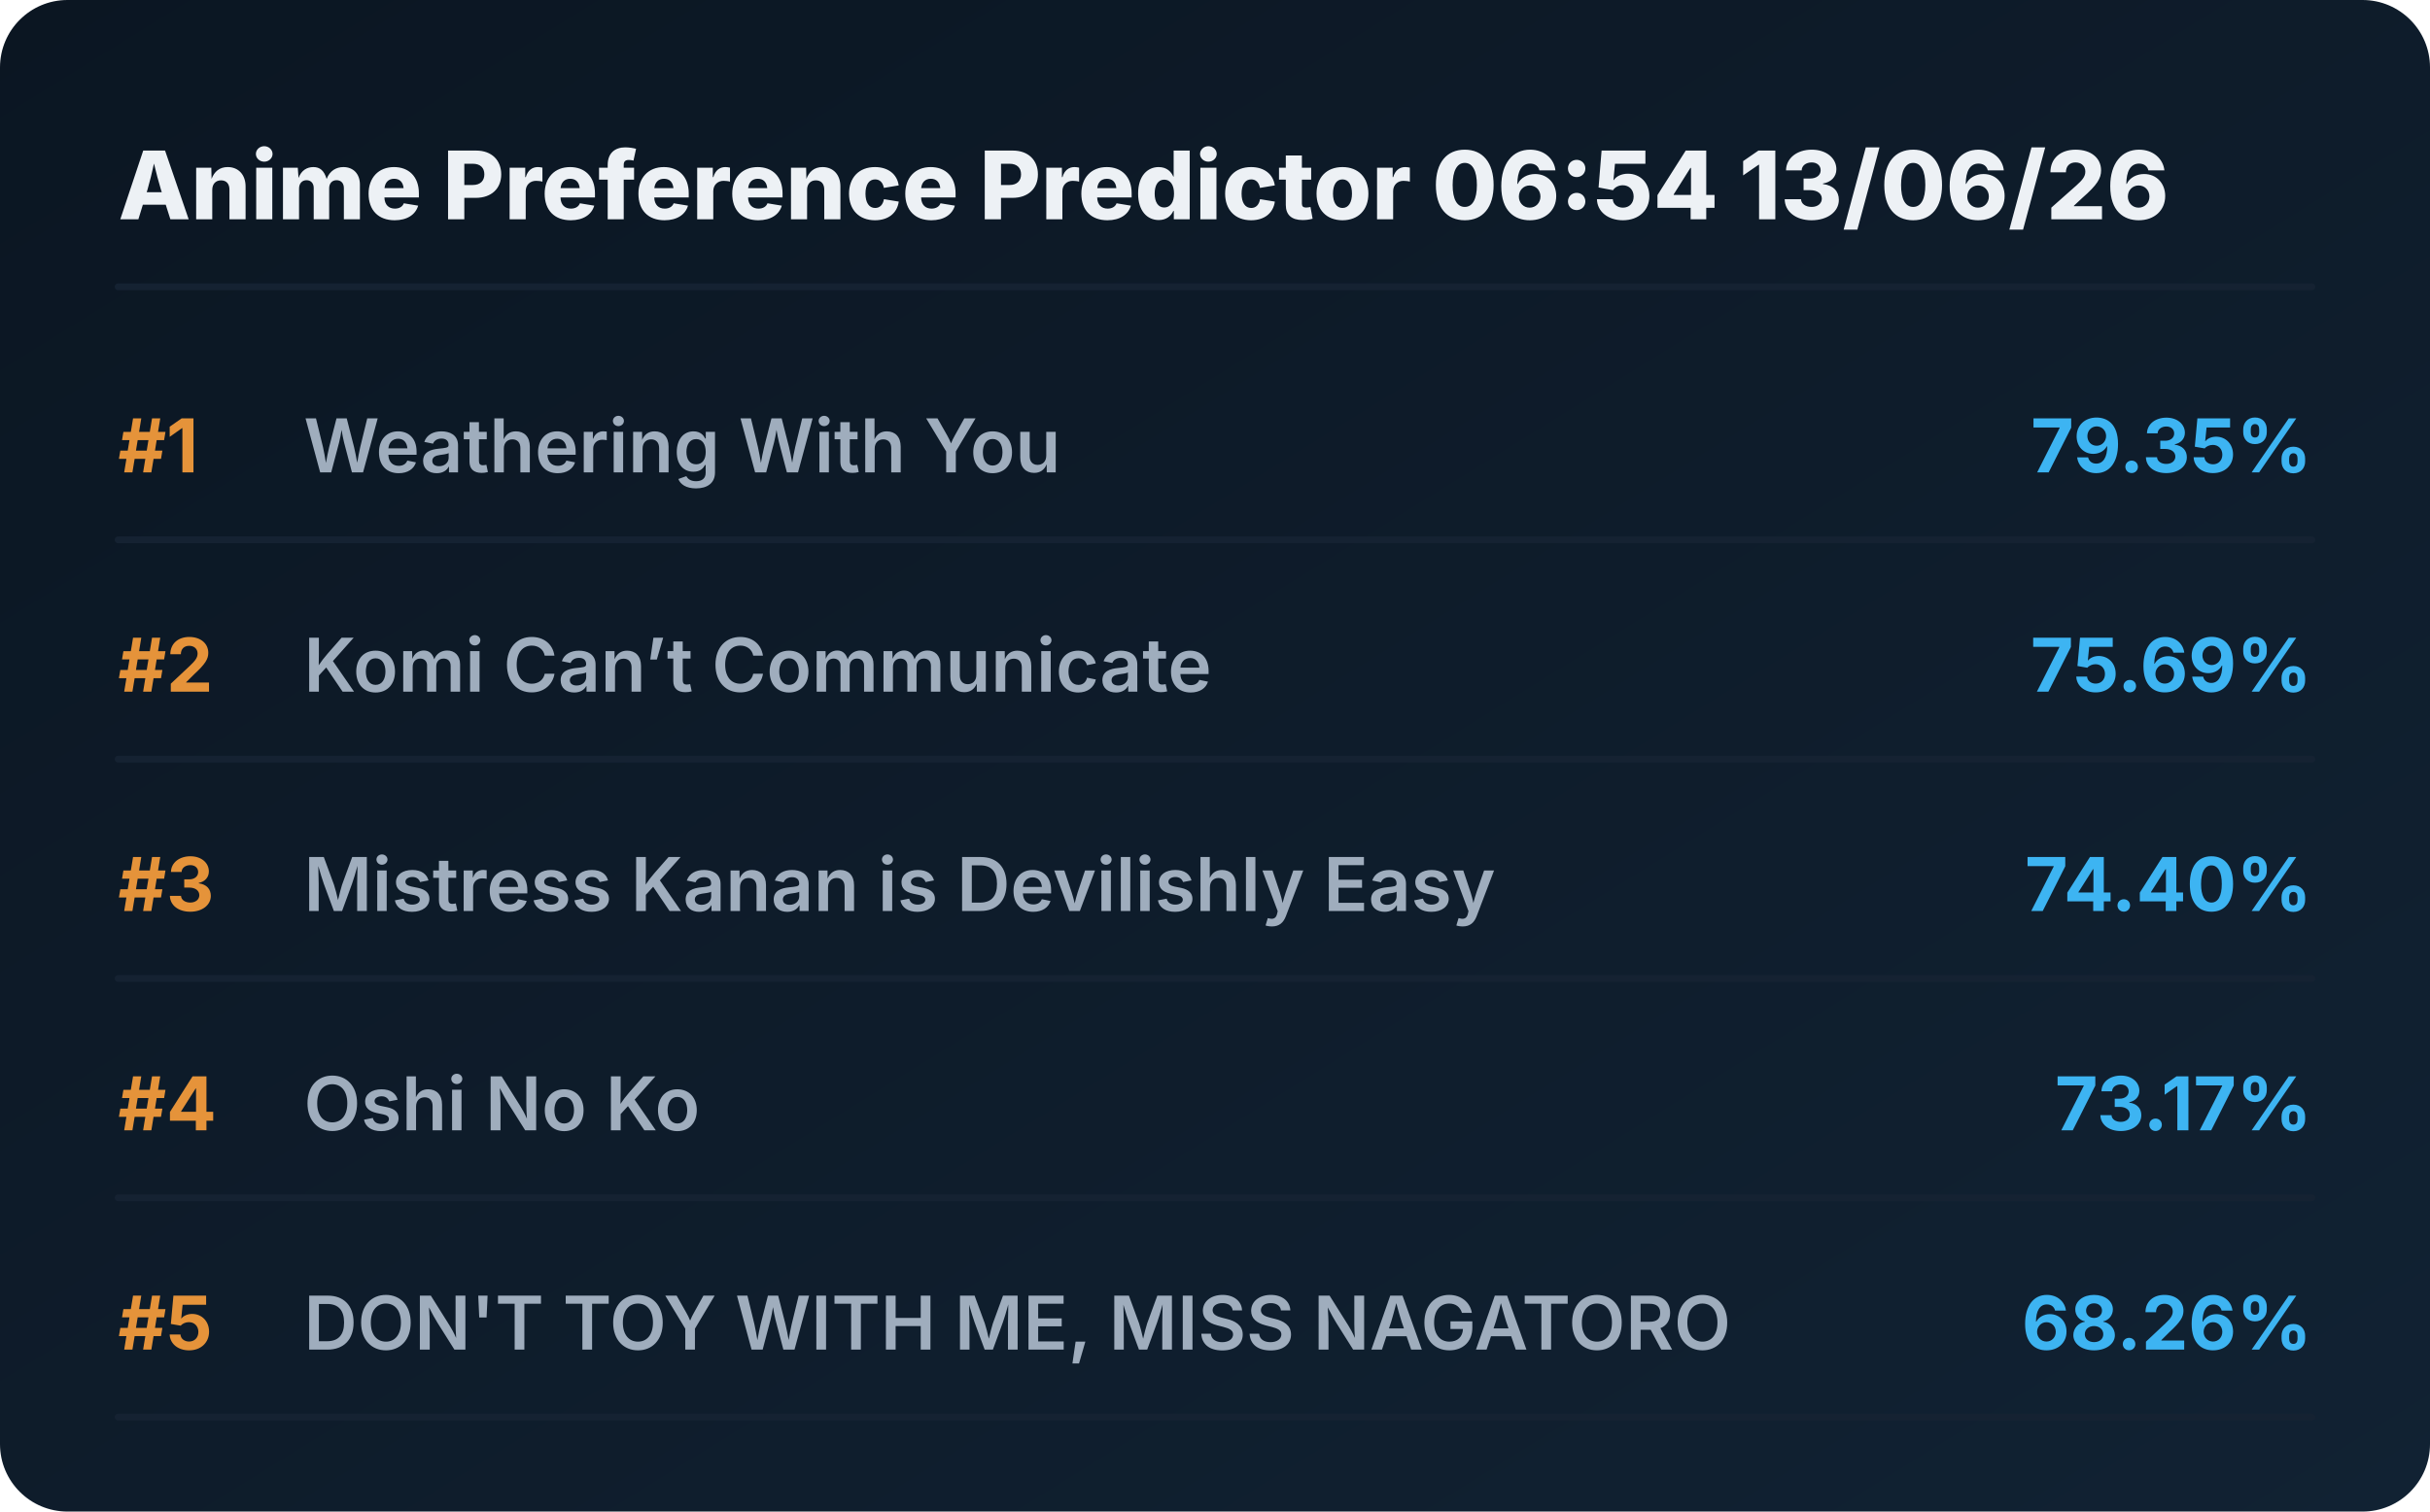
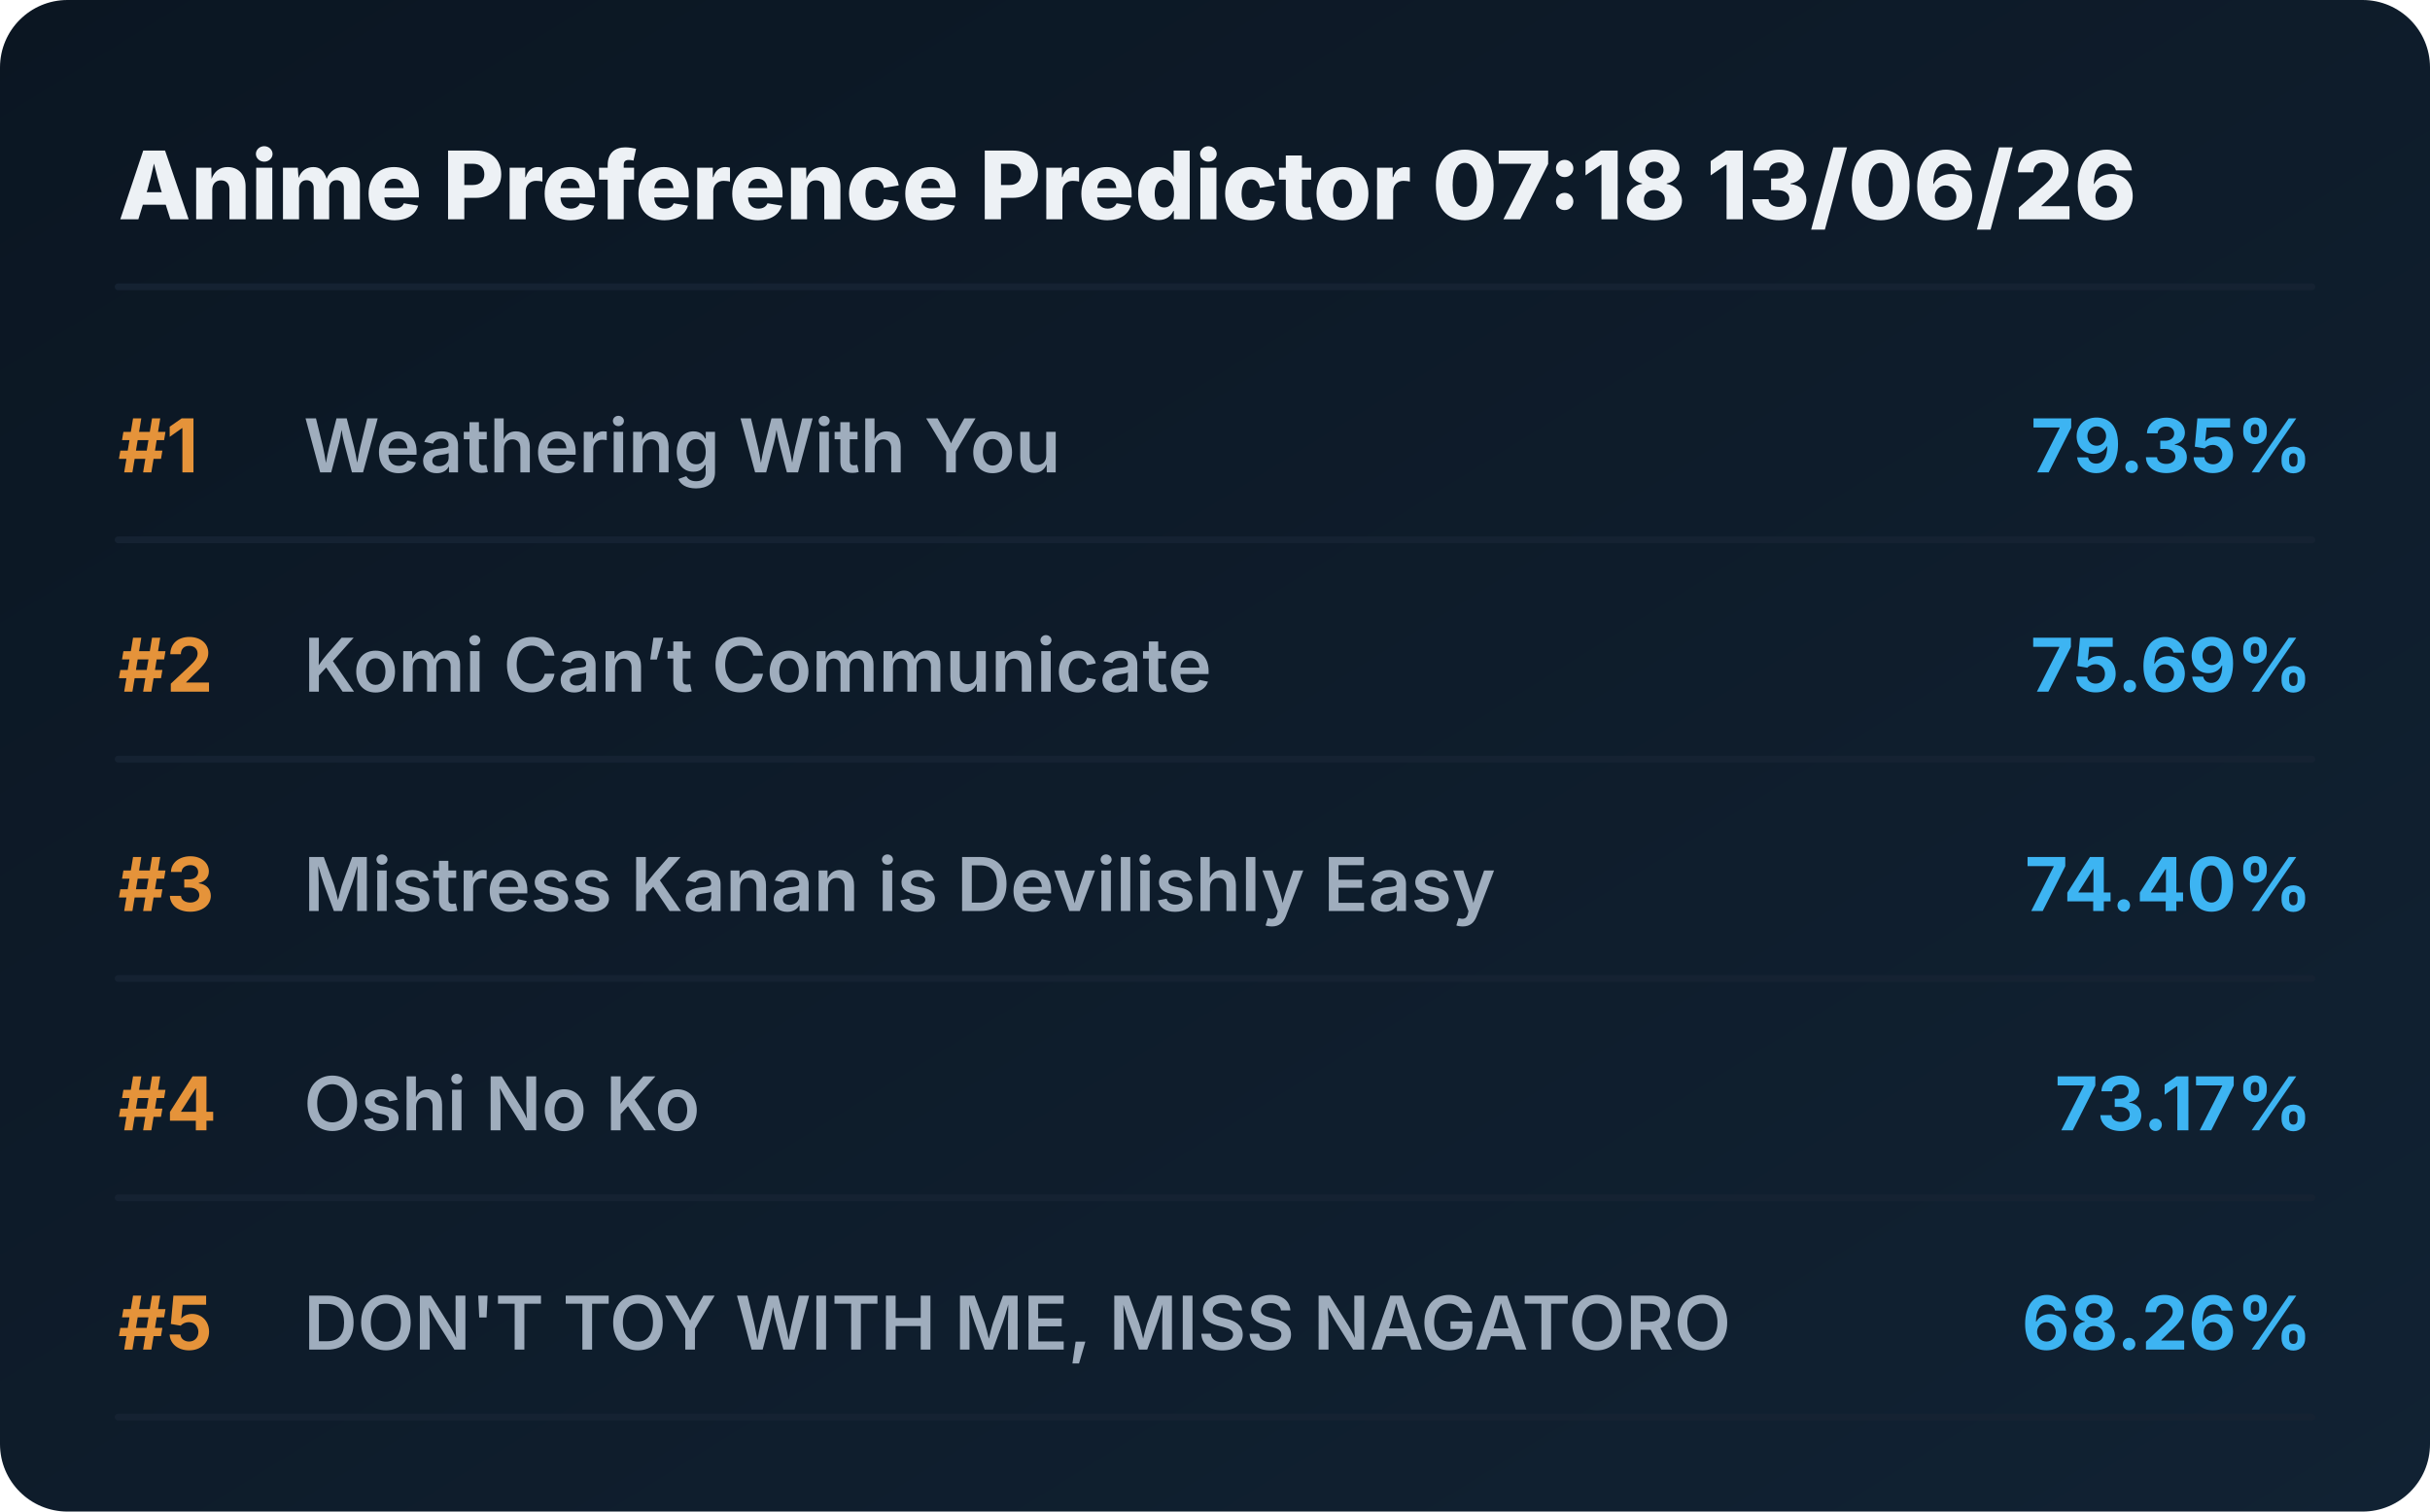
<svg xmlns="http://www.w3.org/2000/svg" viewBox="0 0 720 448" preserveAspectRatio="xMidYMid meet" style="width: 100%; height: auto; max-width: 720px;">
  <defs>
    <linearGradient id="boxGrad" x1="0%" y1="0%" x2="100%" y2="100%">
      <stop offset="0%" stop-color="#0b1622" />
      <stop offset="100%" stop-color="#112233" />
    </linearGradient>
    <clipPath id="titleClip">
      <rect x="90" y="0" width="510" height="100%" />
    </clipPath>
  </defs>
  <style>
    .bg { fill: url(#boxGrad); rx: 20px; }
    .header { font-family: 'Overpass', 'Inter', system-ui, sans-serif; font-weight: 800; font-size: 28px; fill: #edf1f5; }
    .rank { font-family: 'Overpass', 'Inter', system-ui, sans-serif; font-weight: 700; font-size: 22px; fill: #e5933a; }
    .title { font-family: 'Overpass', 'Inter', system-ui, sans-serif; font-weight: 600; font-size: 22px; fill: #9fadbd; }
    .score { font-family: 'Overpass', 'Inter', system-ui, sans-serif; font-weight: 700; font-size: 22px; fill: #3db4f2; }
    .line { stroke: #152232; stroke-width: 2; stroke-linecap: round; }
  </style>
  <rect class="bg" width="720" height="448" />
-   <text x="35" y="65" class="header">Anime Preference Predictor 06:54 13/06/26</text>
+   <text x="35" y="65" class="header">Anime Preference Predictor 07:18 13/06/26</text>
  <line x1="35" y1="85" x2="685" y2="85" class="line" />
  <g transform="translate(0, 0)">
    <text x="35" y="140" class="rank">#1</text>
    <text x="90" y="140" class="title">Weathering With You</text>
    <text x="685" y="140" class="score" text-anchor="end">79.35%</text>
    <line x1="35" y1="160" x2="685" y2="160" class="line" />
  </g>
  <g transform="translate(0, 65)">
    <text x="35" y="140" class="rank">#2</text>
    <text x="90" y="140" class="title">Komi Can’t Communicate</text>
    <text x="685" y="140" class="score" text-anchor="end">75.69%</text>
    <line x1="35" y1="160" x2="685" y2="160" class="line" />
  </g>
  <g transform="translate(0, 130)">
    <text x="35" y="140" class="rank">#3</text>
    <text x="90" y="140" class="title">Mistress Kanan is Devilishly Easy</text>
    <text x="685" y="140" class="score" text-anchor="end">74.40%</text>
    <line x1="35" y1="160" x2="685" y2="160" class="line" />
  </g>
  <g transform="translate(0, 195)">
    <text x="35" y="140" class="rank">#4</text>
    <text x="90" y="140" class="title">Oshi No Ko</text>
    <text x="685" y="140" class="score" text-anchor="end">73.17%</text>
    <line x1="35" y1="160" x2="685" y2="160" class="line" />
  </g>
  <g transform="translate(0, 260)">
    <text x="35" y="140" class="rank">#5</text>
    <text x="90" y="140" class="title">DON'T TOY WITH ME, MISS NAGATORO</text>
    <text x="685" y="140" class="score" text-anchor="end">68.26%</text>
    <line x1="35" y1="160" x2="685" y2="160" class="line" />
  </g>
</svg>
